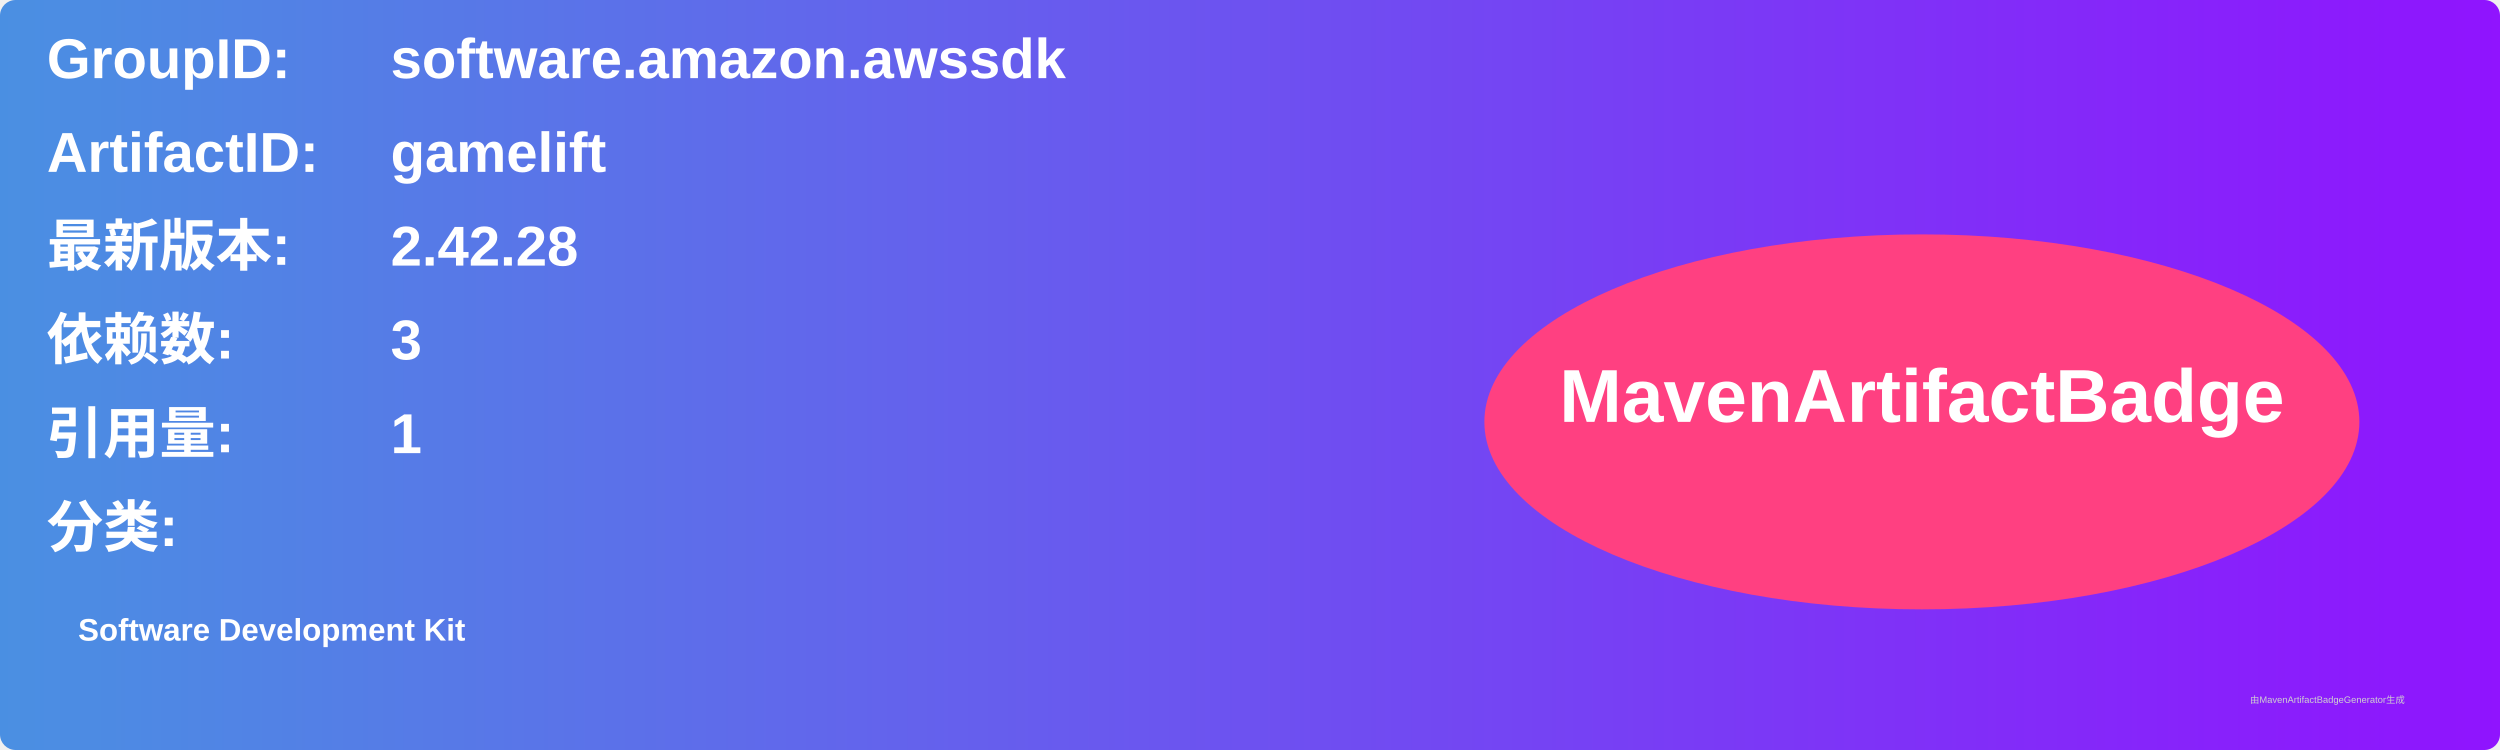
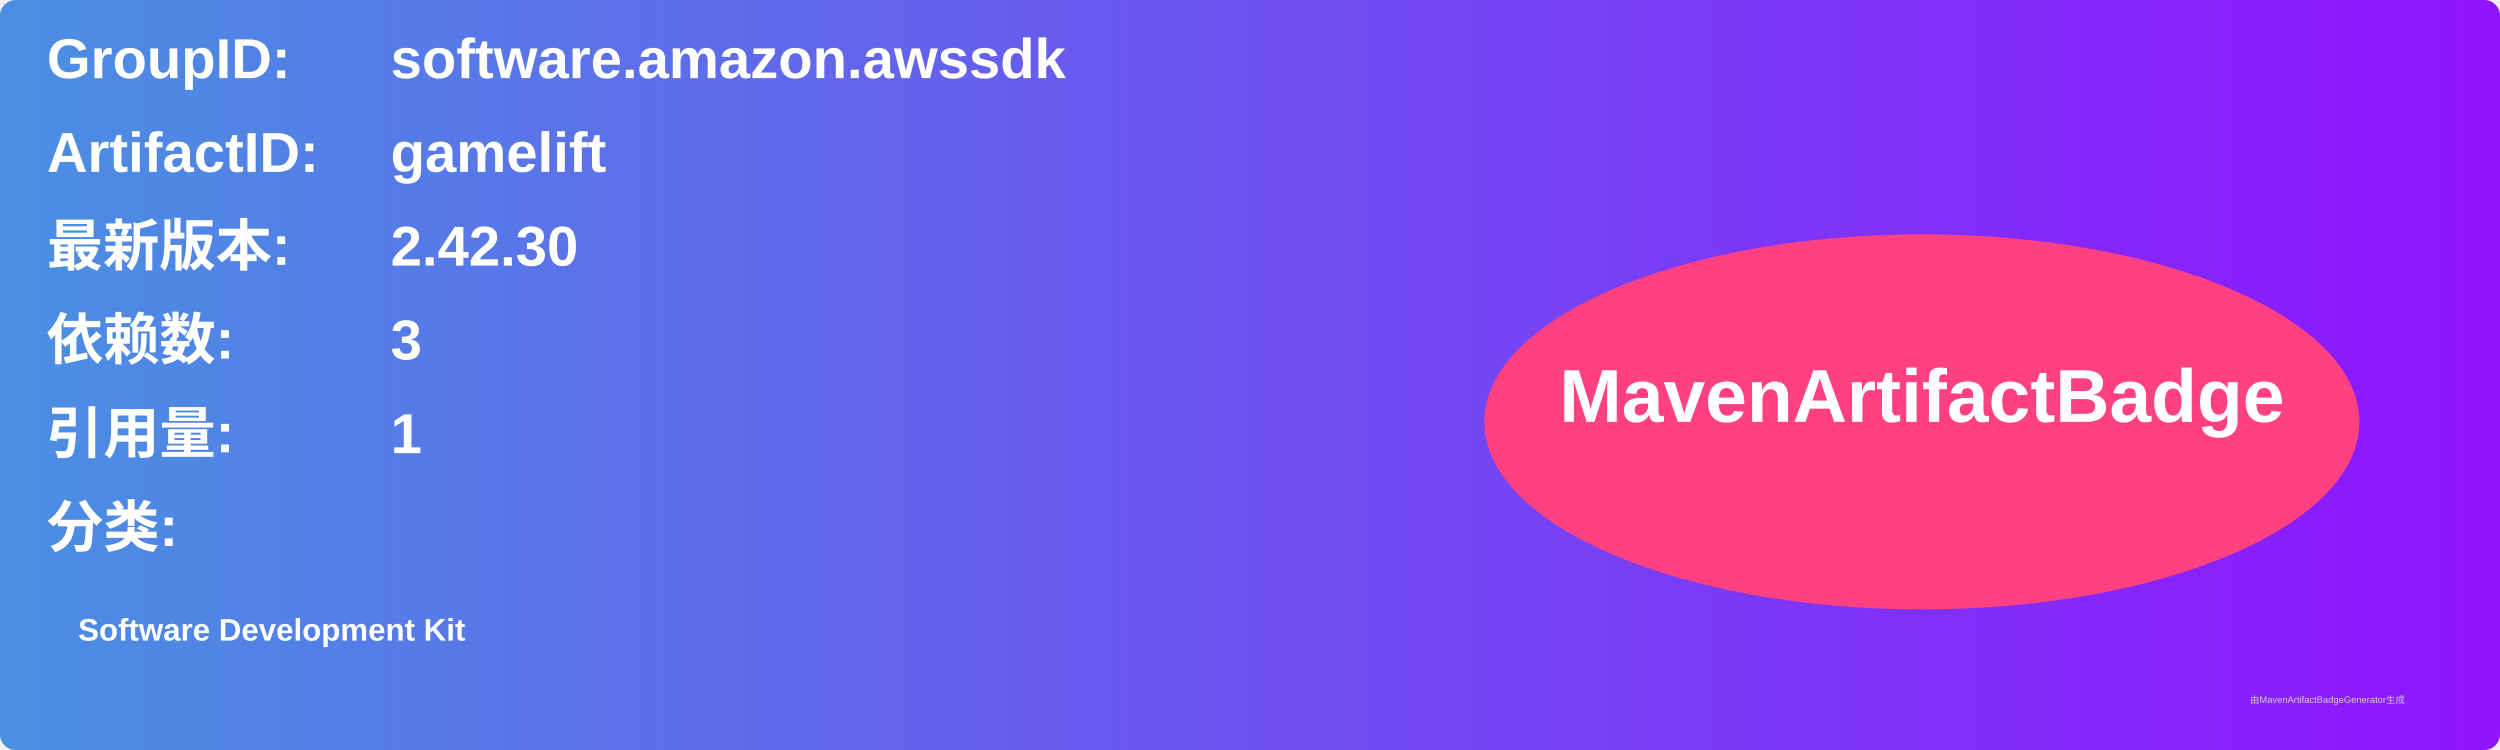
<svg xmlns="http://www.w3.org/2000/svg" width="800" height="240" viewBox="0 0 800 240">
  <linearGradient id="grad" x1="0%" y1="0%" x2="100%" y2="0%">
    <stop offset="0%" stop-color="#4a90e2" />
    <stop offset="100%" stop-color="#9013fe" />
  </linearGradient>
  <rect width="100%" height="100%" rx="5" ry="5" fill="url(#grad)" />
  <g transform="translate(15, 15)">
    <text x="0" y="10" font-family="Arial" font-size="18" fill="white" font-weight="bold" width="260">GroupID:</text>
    <text x="110" y="10" font-family="Arial" font-size="18" fill="white" font-weight="bold" width="460">software.amazon.awssdk</text>
    <text x="0" y="40" font-family="Arial" font-size="18" fill="white" font-weight="bold" width="260">ArtifactID:</text>
    <text x="110" y="40" font-family="Arial" font-size="18" fill="white" font-weight="bold" width="460">gamelift</text>
    <text x="0" y="70" font-family="Arial" font-size="18" fill="white" font-weight="bold">最新版本:</text>
    <text x="110" y="70" font-family="Arial" font-size="18" fill="white" font-weight="bold">
-       <tspan font-weight="bold">2.42.28</tspan>
+       <tspan font-weight="bold">2.42.30</tspan>
    </text>
    <text x="0" y="100" font-family="Arial" font-size="18" fill="white" font-weight="bold">依赖数: </text>
    <text x="110" y="100" font-family="Arial" font-size="18" fill="white">
      <tspan font-weight="bold">3</tspan>
    </text>
    <text x="0" y="130" font-family="Arial" font-size="18" fill="white" font-weight="bold">引用量: </text>
    <text x="110" y="130" font-family="Arial" font-size="18" fill="white">
      <tspan font-weight="bold">1</tspan>
    </text>
    <text x="0" y="160" font-family="Arial" font-size="18" fill="white" font-weight="bold">分类:</text>
    <text x="10" y="190" font-family="Arial" font-size="10" fill="white">
      <tspan font-weight="bold">Software Development Kit</tspan>
    </text>
    <ellipse cx="600" cy="120" rx="140" ry="60" fill="#ff4081" />
    <text x="600" y="120" text-anchor="middle" font-family="Arial" font-size="24" fill="white" font-weight="bold">MavenArtifactBadge</text>
  </g>
  <text x="720" y="225" font-family="Arial" font-size="3" fill="#d0d0d0">由MavenArtifactBadgeGenerator生成</text>
</svg>
